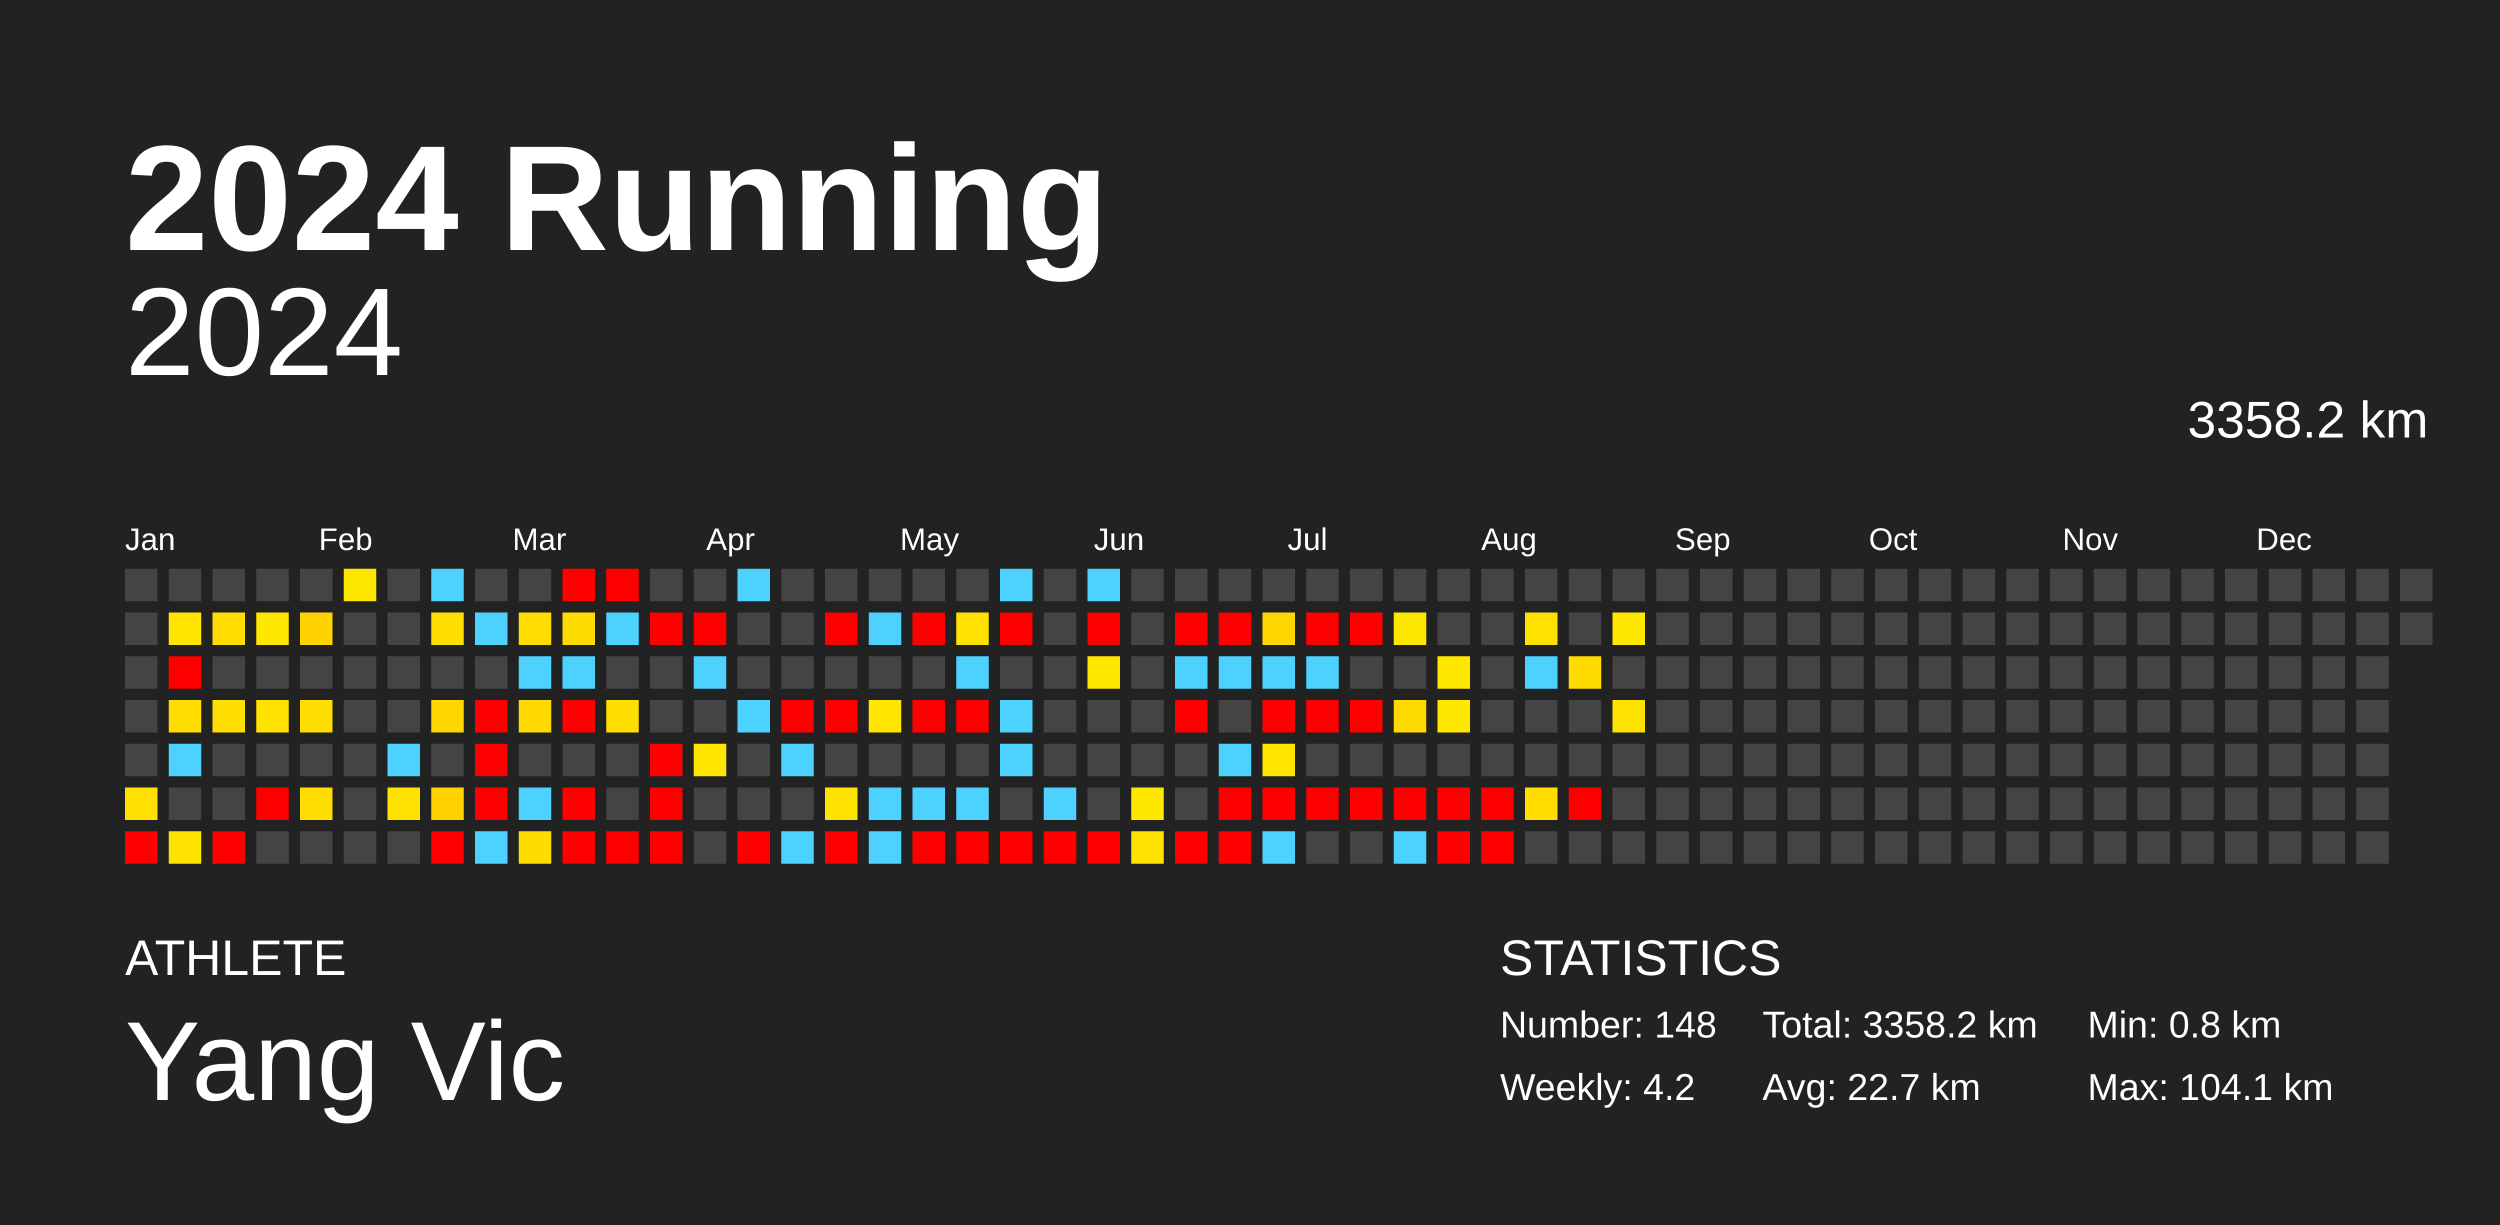
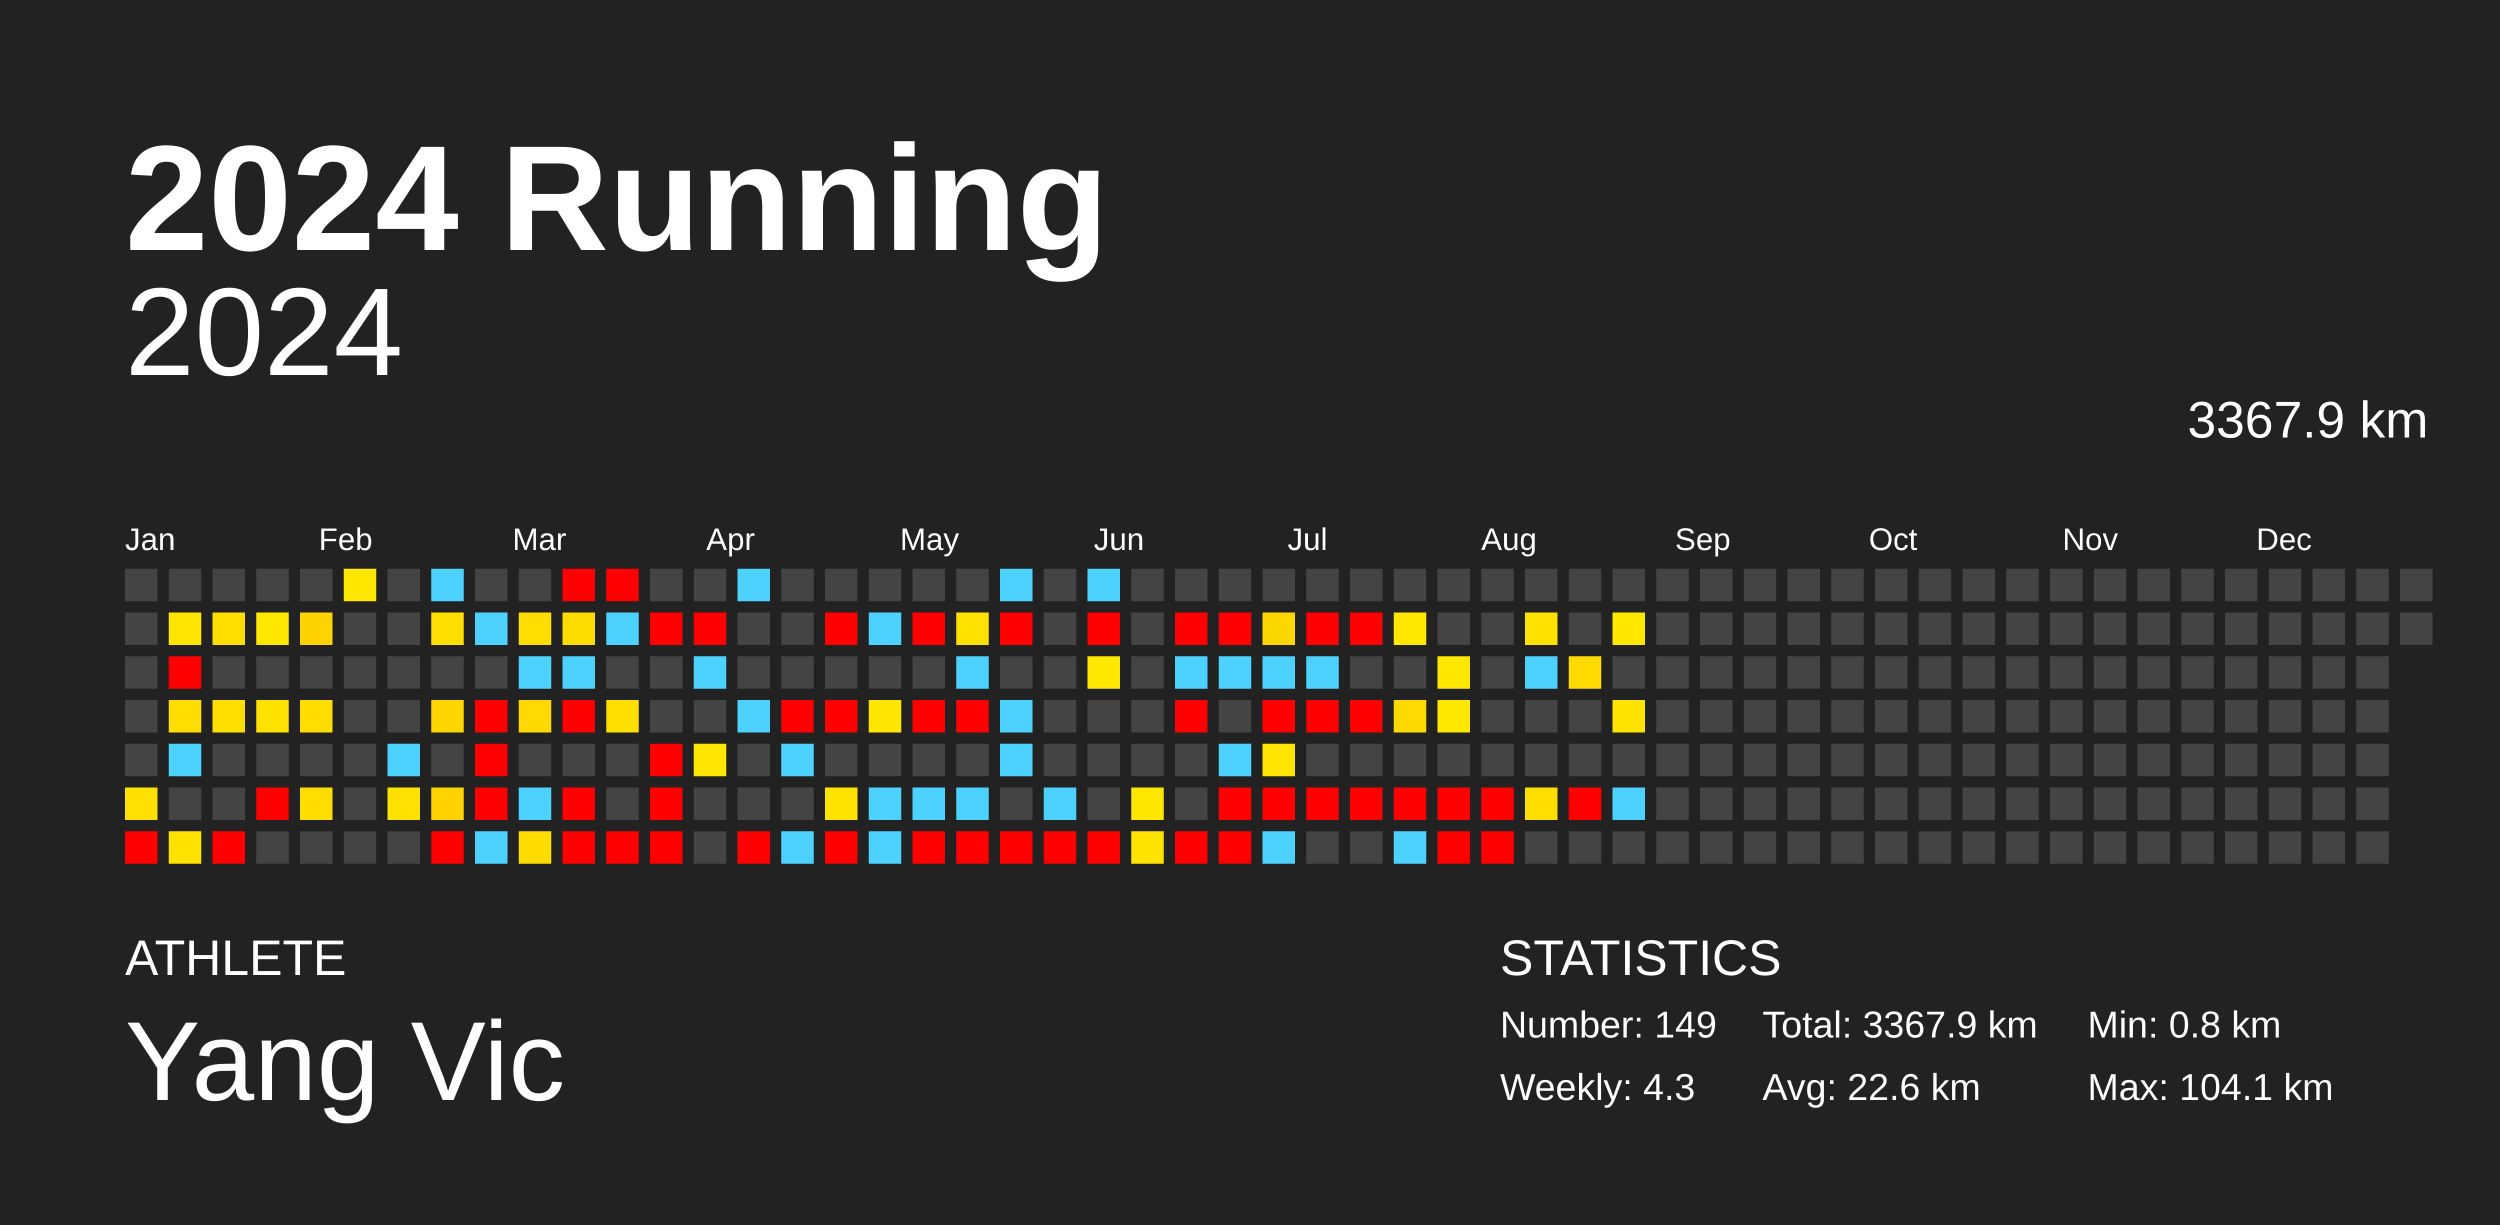
<svg xmlns="http://www.w3.org/2000/svg" baseProfile="full" height="98mm" version="1.1" viewBox="0,0,200,98" width="200mm">
  <defs />
  <rect fill="#222222" height="98" width="200" x="0" y="0" />
  <text fill="#FFFFFF" style="font-size:12px; font-family:Arial; font-weight:bold;" x="10" y="20">2024 Running</text>
  <text fill="#FFFFFF" style="font-size:4px; font-family:Arial" x="10" y="78">ATHLETE</text>
  <text fill="#FFFFFF" style="font-size:9px; font-family:Arial" x="10" y="88">Yang Vic</text>
  <text fill="#FFFFFF" style="font-size:4px; font-family:Arial" x="120" y="78">STATISTICS</text>
-   <text fill="#FFFFFF" style="font-size:3px; font-family:Arial" x="120" y="83">Number: 148</text>
-   <text fill="#FFFFFF" style="font-size:3px; font-family:Arial" x="120" y="88">Weekly: 4.2</text>
-   <text fill="#FFFFFF" style="font-size:3px; font-family:Arial" x="141" y="83">Total: 3358.2 km</text>
-   <text fill="#FFFFFF" style="font-size:3px; font-family:Arial" x="141" y="88">Avg: 22.7 km</text>
+   <text fill="#FFFFFF" style="font-size:3px; font-family:Arial" x="120" y="83">Number: 149</text>
+   <text fill="#FFFFFF" style="font-size:3px; font-family:Arial" x="120" y="88">Weekly: 4.3</text>
+   <text fill="#FFFFFF" style="font-size:3px; font-family:Arial" x="141" y="83">Total: 3367.9 km</text>
+   <text fill="#FFFFFF" style="font-size:3px; font-family:Arial" x="141" y="88">Avg: 22.6 km</text>
  <text fill="#FFFFFF" style="font-size:3px; font-family:Arial" x="167" y="83">Min: 0.8 km</text>
  <text fill="#FFFFFF" style="font-size:3px; font-family:Arial" x="167" y="88">Max: 104.1 km</text>
  <text alignment-baseline="hanging" fill="#FFFFFF" style="font-size:10.0px; font-family:Arial;" x="10" y="30">2024</text>
-   <text alignment-baseline="hanging" fill="#FFFFFF" style="font-size:4.125px; font-family:Arial;" x="175" y="35">3358.2 km</text>
+   <text alignment-baseline="hanging" fill="#FFFFFF" style="font-size:4.125px; font-family:Arial;" x="175" y="35">3367.9 km</text>
  <text fill="#FFFFFF" style="font-size:2.5px; font-family:Arial" x="10.0" y="44">Jan</text>
  <text fill="#FFFFFF" style="font-size:2.5px; font-family:Arial" x="25.5" y="44">Feb</text>
  <text fill="#FFFFFF" style="font-size:2.5px; font-family:Arial" x="41.0" y="44">Mar</text>
  <text fill="#FFFFFF" style="font-size:2.5px; font-family:Arial" x="56.5" y="44">Apr</text>
  <text fill="#FFFFFF" style="font-size:2.5px; font-family:Arial" x="72.0" y="44">May</text>
  <text fill="#FFFFFF" style="font-size:2.5px; font-family:Arial" x="87.5" y="44">Jun</text>
  <text fill="#FFFFFF" style="font-size:2.5px; font-family:Arial" x="103.0" y="44">Jul</text>
  <text fill="#FFFFFF" style="font-size:2.5px; font-family:Arial" x="118.5" y="44">Aug</text>
  <text fill="#FFFFFF" style="font-size:2.5px; font-family:Arial" x="134.0" y="44">Sep</text>
  <text fill="#FFFFFF" style="font-size:2.5px; font-family:Arial" x="149.5" y="44">Oct</text>
  <text fill="#FFFFFF" style="font-size:2.5px; font-family:Arial" x="165.0" y="44">Nov</text>
  <text fill="#FFFFFF" style="font-size:2.5px; font-family:Arial" x="180.5" y="44">Dec</text>
  <rect fill="#444444" height="2.6" width="2.6" x="10.0" y="45.5" />
  <rect fill="#444444" height="2.6" width="2.6" x="10.0" y="49.0" />
  <rect fill="#444444" height="2.6" width="2.6" x="10.0" y="52.5" />
  <rect fill="#444444" height="2.6" width="2.6" x="10.0" y="56.0" />
  <rect fill="#444444" height="2.6" width="2.6" x="10.0" y="59.5" />
  <rect fill="#ffe000" height="2.6" width="2.6" x="10.0" y="63.0" />
  <rect fill="red" height="2.6" width="2.6" x="10.0" y="66.5" />
  <rect fill="#444444" height="2.6" width="2.6" x="13.5" y="45.5" />
  <rect fill="#ffe500" height="2.6" width="2.6" x="13.5" y="49.0" />
  <rect fill="red" height="2.6" width="2.6" x="13.5" y="52.5" />
  <rect fill="#ffdd00" height="2.6" width="2.6" x="13.5" y="56.0" />
  <rect fill="#4dd2ff" height="2.6" width="2.6" x="13.5" y="59.5" />
  <rect fill="#444444" height="2.6" width="2.6" x="13.5" y="63.0" />
  <rect fill="#ffe200" height="2.6" width="2.6" x="13.5" y="66.5" />
  <rect fill="#444444" height="2.6" width="2.6" x="17.0" y="45.5" />
  <rect fill="#ffde00" height="2.6" width="2.6" x="17.0" y="49.0" />
  <rect fill="#444444" height="2.6" width="2.6" x="17.0" y="52.5" />
  <rect fill="#ffdf00" height="2.6" width="2.6" x="17.0" y="56.0" />
  <rect fill="#444444" height="2.6" width="2.6" x="17.0" y="59.5" />
  <rect fill="#444444" height="2.6" width="2.6" x="17.0" y="63.0" />
  <rect fill="red" height="2.6" width="2.6" x="17.0" y="66.5" />
  <rect fill="#444444" height="2.6" width="2.6" x="20.5" y="45.5" />
  <rect fill="#ffe700" height="2.6" width="2.6" x="20.5" y="49.0" />
  <rect fill="#444444" height="2.6" width="2.6" x="20.5" y="52.5" />
  <rect fill="#ffe200" height="2.6" width="2.6" x="20.5" y="56.0" />
  <rect fill="#444444" height="2.6" width="2.6" x="20.5" y="59.5" />
  <rect fill="red" height="2.6" width="2.6" x="20.5" y="63.0" />
  <rect fill="#444444" height="2.6" width="2.6" x="20.5" y="66.5" />
  <rect fill="#444444" height="2.6" width="2.6" x="24.0" y="45.5" />
  <rect fill="#ffd300" height="2.6" width="2.6" x="24.0" y="49.0" />
  <rect fill="#444444" height="2.6" width="2.6" x="24.0" y="52.5" />
  <rect fill="#ffdd00" height="2.6" width="2.6" x="24.0" y="56.0" />
  <rect fill="#444444" height="2.6" width="2.6" x="24.0" y="59.5" />
  <rect fill="#ffdd00" height="2.6" width="2.6" x="24.0" y="63.0" />
  <rect fill="#444444" height="2.6" width="2.6" x="24.0" y="66.5" />
  <rect fill="#ffe700" height="2.6" width="2.6" x="27.5" y="45.5" />
  <rect fill="#444444" height="2.6" width="2.6" x="27.5" y="49.0" />
  <rect fill="#444444" height="2.6" width="2.6" x="27.5" y="52.5" />
  <rect fill="#444444" height="2.6" width="2.6" x="27.5" y="56.0" />
  <rect fill="#444444" height="2.6" width="2.6" x="27.5" y="59.5" />
  <rect fill="#444444" height="2.6" width="2.6" x="27.5" y="63.0" />
  <rect fill="#444444" height="2.6" width="2.6" x="27.5" y="66.5" />
  <rect fill="#444444" height="2.6" width="2.6" x="31.0" y="45.5" />
  <rect fill="#444444" height="2.6" width="2.6" x="31.0" y="49.0" />
  <rect fill="#444444" height="2.6" width="2.6" x="31.0" y="52.5" />
  <rect fill="#444444" height="2.6" width="2.6" x="31.0" y="56.0" />
  <rect fill="#4dd2ff" height="2.6" width="2.6" x="31.0" y="59.5" />
  <rect fill="#ffe100" height="2.6" width="2.6" x="31.0" y="63.0" />
  <rect fill="#444444" height="2.6" width="2.6" x="31.0" y="66.5" />
  <rect fill="#4dd2ff" height="2.6" width="2.6" x="34.5" y="45.5" />
  <rect fill="#ffdf00" height="2.6" width="2.6" x="34.5" y="49.0" />
  <rect fill="#444444" height="2.6" width="2.6" x="34.5" y="52.5" />
  <rect fill="#ffd600" height="2.6" width="2.6" x="34.5" y="56.0" />
  <rect fill="#444444" height="2.6" width="2.6" x="34.5" y="59.5" />
  <rect fill="#ffd300" height="2.6" width="2.6" x="34.5" y="63.0" />
  <rect fill="red" height="2.6" width="2.6" x="34.5" y="66.5" />
  <rect fill="#444444" height="2.6" width="2.6" x="38.0" y="45.5" />
  <rect fill="#4dd2ff" height="2.6" width="2.6" x="38.0" y="49.0" />
  <rect fill="#444444" height="2.6" width="2.6" x="38.0" y="52.5" />
  <rect fill="red" height="2.6" width="2.6" x="38.0" y="56.0" />
  <rect fill="red" height="2.6" width="2.6" x="38.0" y="59.5" />
  <rect fill="red" height="2.6" width="2.6" x="38.0" y="63.0" />
  <rect fill="#4dd2ff" height="2.6" width="2.6" x="38.0" y="66.5" />
  <rect fill="#444444" height="2.6" width="2.6" x="41.5" y="45.5" />
  <rect fill="#ffdd00" height="2.6" width="2.6" x="41.5" y="49.0" />
  <rect fill="#4dd2ff" height="2.6" width="2.6" x="41.5" y="52.5" />
  <rect fill="#ffd900" height="2.6" width="2.6" x="41.5" y="56.0" />
  <rect fill="#444444" height="2.6" width="2.6" x="41.5" y="59.5" />
  <rect fill="#4dd2ff" height="2.6" width="2.6" x="41.5" y="63.0" />
  <rect fill="#ffdc00" height="2.6" width="2.6" x="41.5" y="66.5" />
  <rect fill="red" height="2.6" width="2.6" x="45.0" y="45.5" />
  <rect fill="#ffdc00" height="2.6" width="2.6" x="45.0" y="49.0" />
  <rect fill="#4dd2ff" height="2.6" width="2.6" x="45.0" y="52.5" />
  <rect fill="red" height="2.6" width="2.6" x="45.0" y="56.0" />
  <rect fill="#444444" height="2.6" width="2.6" x="45.0" y="59.5" />
  <rect fill="red" height="2.6" width="2.6" x="45.0" y="63.0" />
  <rect fill="red" height="2.6" width="2.6" x="45.0" y="66.5" />
  <rect fill="red" height="2.6" width="2.6" x="48.5" y="45.5" />
  <rect fill="#4dd2ff" height="2.6" width="2.6" x="48.5" y="49.0" />
  <rect fill="#444444" height="2.6" width="2.6" x="48.5" y="52.5" />
  <rect fill="#ffdf00" height="2.6" width="2.6" x="48.5" y="56.0" />
  <rect fill="#444444" height="2.6" width="2.6" x="48.5" y="59.5" />
  <rect fill="#444444" height="2.6" width="2.6" x="48.5" y="63.0" />
  <rect fill="red" height="2.6" width="2.6" x="48.5" y="66.5" />
  <rect fill="#444444" height="2.6" width="2.6" x="52.0" y="45.5" />
  <rect fill="red" height="2.6" width="2.6" x="52.0" y="49.0" />
  <rect fill="#444444" height="2.6" width="2.6" x="52.0" y="52.5" />
  <rect fill="#444444" height="2.6" width="2.6" x="52.0" y="56.0" />
  <rect fill="red" height="2.6" width="2.6" x="52.0" y="59.5" />
  <rect fill="red" height="2.6" width="2.6" x="52.0" y="63.0" />
  <rect fill="red" height="2.6" width="2.6" x="52.0" y="66.5" />
  <rect fill="#444444" height="2.6" width="2.6" x="55.5" y="45.5" />
  <rect fill="red" height="2.6" width="2.6" x="55.5" y="49.0" />
  <rect fill="#4dd2ff" height="2.6" width="2.6" x="55.5" y="52.5" />
  <rect fill="#444444" height="2.6" width="2.6" x="55.5" y="56.0" />
  <rect fill="#ffe500" height="2.6" width="2.6" x="55.5" y="59.5" />
  <rect fill="#444444" height="2.6" width="2.6" x="55.5" y="63.0" />
  <rect fill="#444444" height="2.6" width="2.6" x="55.5" y="66.5" />
  <rect fill="#4dd2ff" height="2.6" width="2.6" x="59.0" y="45.5" />
  <rect fill="#444444" height="2.6" width="2.6" x="59.0" y="49.0" />
  <rect fill="#444444" height="2.6" width="2.6" x="59.0" y="52.5" />
  <rect fill="#4dd2ff" height="2.6" width="2.6" x="59.0" y="56.0" />
  <rect fill="#444444" height="2.6" width="2.6" x="59.0" y="59.5" />
  <rect fill="#444444" height="2.6" width="2.6" x="59.0" y="63.0" />
  <rect fill="red" height="2.6" width="2.6" x="59.0" y="66.5" />
  <rect fill="#444444" height="2.6" width="2.6" x="62.5" y="45.5" />
  <rect fill="#444444" height="2.6" width="2.6" x="62.5" y="49.0" />
  <rect fill="#444444" height="2.6" width="2.6" x="62.5" y="52.5" />
  <rect fill="red" height="2.6" width="2.6" x="62.5" y="56.0" />
  <rect fill="#4dd2ff" height="2.6" width="2.6" x="62.5" y="59.5" />
  <rect fill="#444444" height="2.6" width="2.6" x="62.5" y="63.0" />
  <rect fill="#4dd2ff" height="2.6" width="2.6" x="62.5" y="66.5" />
  <rect fill="#444444" height="2.6" width="2.6" x="66.0" y="45.5" />
  <rect fill="red" height="2.6" width="2.6" x="66.0" y="49.0" />
  <rect fill="#444444" height="2.6" width="2.6" x="66.0" y="52.5" />
  <rect fill="red" height="2.6" width="2.6" x="66.0" y="56.0" />
  <rect fill="#444444" height="2.6" width="2.6" x="66.0" y="59.5" />
  <rect fill="#ffe300" height="2.6" width="2.6" x="66.0" y="63.0" />
  <rect fill="red" height="2.6" width="2.6" x="66.0" y="66.5" />
  <rect fill="#444444" height="2.6" width="2.6" x="69.5" y="45.5" />
  <rect fill="#4dd2ff" height="2.6" width="2.6" x="69.5" y="49.0" />
  <rect fill="#444444" height="2.6" width="2.6" x="69.5" y="52.5" />
  <rect fill="#ffe500" height="2.6" width="2.6" x="69.5" y="56.0" />
  <rect fill="#444444" height="2.6" width="2.6" x="69.5" y="59.5" />
  <rect fill="#4dd2ff" height="2.6" width="2.6" x="69.5" y="63.0" />
  <rect fill="#4dd2ff" height="2.6" width="2.6" x="69.5" y="66.5" />
  <rect fill="#444444" height="2.6" width="2.6" x="73.0" y="45.5" />
  <rect fill="red" height="2.6" width="2.6" x="73.0" y="49.0" />
  <rect fill="#444444" height="2.6" width="2.6" x="73.0" y="52.5" />
  <rect fill="red" height="2.6" width="2.6" x="73.0" y="56.0" />
  <rect fill="#444444" height="2.6" width="2.6" x="73.0" y="59.5" />
  <rect fill="#4dd2ff" height="2.6" width="2.6" x="73.0" y="63.0" />
  <rect fill="red" height="2.6" width="2.6" x="73.0" y="66.5" />
  <rect fill="#444444" height="2.6" width="2.6" x="76.5" y="45.5" />
  <rect fill="#ffe100" height="2.6" width="2.6" x="76.5" y="49.0" />
  <rect fill="#4dd2ff" height="2.6" width="2.6" x="76.5" y="52.5" />
  <rect fill="red" height="2.6" width="2.6" x="76.5" y="56.0" />
  <rect fill="#444444" height="2.6" width="2.6" x="76.5" y="59.5" />
  <rect fill="#4dd2ff" height="2.6" width="2.6" x="76.5" y="63.0" />
  <rect fill="red" height="2.6" width="2.6" x="76.5" y="66.5" />
  <rect fill="#4dd2ff" height="2.6" width="2.6" x="80.0" y="45.5" />
  <rect fill="red" height="2.6" width="2.6" x="80.0" y="49.0" />
  <rect fill="#444444" height="2.6" width="2.6" x="80.0" y="52.5" />
  <rect fill="#4dd2ff" height="2.6" width="2.6" x="80.0" y="56.0" />
  <rect fill="#4dd2ff" height="2.6" width="2.6" x="80.0" y="59.5" />
  <rect fill="#444444" height="2.6" width="2.6" x="80.0" y="63.0" />
  <rect fill="red" height="2.6" width="2.6" x="80.0" y="66.5" />
  <rect fill="#444444" height="2.6" width="2.6" x="83.5" y="45.5" />
  <rect fill="#444444" height="2.6" width="2.6" x="83.5" y="49.0" />
  <rect fill="#444444" height="2.6" width="2.6" x="83.5" y="52.5" />
  <rect fill="#444444" height="2.6" width="2.6" x="83.5" y="56.0" />
  <rect fill="#444444" height="2.6" width="2.6" x="83.5" y="59.5" />
  <rect fill="#4dd2ff" height="2.6" width="2.6" x="83.5" y="63.0" />
  <rect fill="red" height="2.6" width="2.6" x="83.5" y="66.5" />
  <rect fill="#4dd2ff" height="2.6" width="2.6" x="87.0" y="45.5" />
  <rect fill="red" height="2.6" width="2.6" x="87.0" y="49.0" />
  <rect fill="#ffe800" height="2.6" width="2.6" x="87.0" y="52.5" />
  <rect fill="#444444" height="2.6" width="2.6" x="87.0" y="56.0" />
  <rect fill="#444444" height="2.6" width="2.6" x="87.0" y="59.5" />
  <rect fill="#444444" height="2.6" width="2.6" x="87.0" y="63.0" />
  <rect fill="red" height="2.6" width="2.6" x="87.0" y="66.5" />
  <rect fill="#444444" height="2.6" width="2.6" x="90.5" y="45.5" />
  <rect fill="#444444" height="2.6" width="2.6" x="90.5" y="49.0" />
  <rect fill="#444444" height="2.6" width="2.6" x="90.5" y="52.5" />
  <rect fill="#444444" height="2.6" width="2.6" x="90.5" y="56.0" />
  <rect fill="#444444" height="2.6" width="2.6" x="90.5" y="59.5" />
  <rect fill="#ffe700" height="2.6" width="2.6" x="90.5" y="63.0" />
  <rect fill="#ffe300" height="2.6" width="2.6" x="90.5" y="66.5" />
  <rect fill="#444444" height="2.6" width="2.6" x="94.0" y="45.5" />
  <rect fill="red" height="2.6" width="2.6" x="94.0" y="49.0" />
  <rect fill="#4dd2ff" height="2.6" width="2.6" x="94.0" y="52.5" />
  <rect fill="red" height="2.6" width="2.6" x="94.0" y="56.0" />
  <rect fill="#444444" height="2.6" width="2.6" x="94.0" y="59.5" />
  <rect fill="#444444" height="2.6" width="2.6" x="94.0" y="63.0" />
  <rect fill="red" height="2.6" width="2.6" x="94.0" y="66.5" />
  <rect fill="#444444" height="2.6" width="2.6" x="97.5" y="45.5" />
  <rect fill="red" height="2.6" width="2.6" x="97.5" y="49.0" />
  <rect fill="#4dd2ff" height="2.6" width="2.6" x="97.5" y="52.5" />
  <rect fill="#444444" height="2.6" width="2.6" x="97.5" y="56.0" />
  <rect fill="#4dd2ff" height="2.6" width="2.6" x="97.5" y="59.5" />
  <rect fill="red" height="2.6" width="2.6" x="97.5" y="63.0" />
  <rect fill="red" height="2.6" width="2.6" x="97.5" y="66.5" />
  <rect fill="#444444" height="2.6" width="2.6" x="101.0" y="45.5" />
  <rect fill="#ffd700" height="2.6" width="2.6" x="101.0" y="49.0" />
  <rect fill="#4dd2ff" height="2.6" width="2.6" x="101.0" y="52.5" />
  <rect fill="red" height="2.6" width="2.6" x="101.0" y="56.0" />
  <rect fill="#ffe400" height="2.6" width="2.6" x="101.0" y="59.5" />
  <rect fill="red" height="2.6" width="2.6" x="101.0" y="63.0" />
  <rect fill="#4dd2ff" height="2.6" width="2.6" x="101.0" y="66.5" />
  <rect fill="#444444" height="2.6" width="2.6" x="104.5" y="45.5" />
  <rect fill="red" height="2.6" width="2.6" x="104.5" y="49.0" />
  <rect fill="#4dd2ff" height="2.6" width="2.6" x="104.5" y="52.5" />
  <rect fill="red" height="2.6" width="2.6" x="104.5" y="56.0" />
  <rect fill="#444444" height="2.6" width="2.6" x="104.5" y="59.5" />
  <rect fill="red" height="2.6" width="2.6" x="104.5" y="63.0" />
  <rect fill="#444444" height="2.6" width="2.6" x="104.5" y="66.5" />
  <rect fill="#444444" height="2.6" width="2.6" x="108.0" y="45.5" />
  <rect fill="red" height="2.6" width="2.6" x="108.0" y="49.0" />
  <rect fill="#444444" height="2.6" width="2.6" x="108.0" y="52.5" />
  <rect fill="red" height="2.6" width="2.6" x="108.0" y="56.0" />
  <rect fill="#444444" height="2.6" width="2.6" x="108.0" y="59.5" />
  <rect fill="red" height="2.6" width="2.6" x="108.0" y="63.0" />
  <rect fill="#444444" height="2.6" width="2.6" x="108.0" y="66.5" />
  <rect fill="#444444" height="2.6" width="2.6" x="111.5" y="45.5" />
  <rect fill="#ffe800" height="2.6" width="2.6" x="111.5" y="49.0" />
  <rect fill="#444444" height="2.6" width="2.6" x="111.5" y="52.5" />
  <rect fill="#ffda00" height="2.6" width="2.6" x="111.5" y="56.0" />
  <rect fill="#444444" height="2.6" width="2.6" x="111.5" y="59.5" />
  <rect fill="red" height="2.6" width="2.6" x="111.5" y="63.0" />
  <rect fill="#4dd2ff" height="2.6" width="2.6" x="111.5" y="66.5" />
  <rect fill="#444444" height="2.6" width="2.6" x="115.0" y="45.5" />
  <rect fill="#444444" height="2.6" width="2.6" x="115.0" y="49.0" />
  <rect fill="#ffe700" height="2.6" width="2.6" x="115.0" y="52.5" />
  <rect fill="#ffe800" height="2.6" width="2.6" x="115.0" y="56.0" />
  <rect fill="#444444" height="2.6" width="2.6" x="115.0" y="59.5" />
  <rect fill="red" height="2.6" width="2.6" x="115.0" y="63.0" />
  <rect fill="red" height="2.6" width="2.6" x="115.0" y="66.5" />
  <rect fill="#444444" height="2.6" width="2.6" x="118.5" y="45.5" />
  <rect fill="#444444" height="2.6" width="2.6" x="118.5" y="49.0" />
  <rect fill="#444444" height="2.6" width="2.6" x="118.5" y="52.5" />
  <rect fill="#444444" height="2.6" width="2.6" x="118.5" y="56.0" />
  <rect fill="#444444" height="2.6" width="2.6" x="118.5" y="59.5" />
  <rect fill="red" height="2.6" width="2.6" x="118.5" y="63.0" />
  <rect fill="red" height="2.6" width="2.6" x="118.5" y="66.5" />
  <rect fill="#444444" height="2.6" width="2.6" x="122.0" y="45.5" />
  <rect fill="#ffe100" height="2.6" width="2.6" x="122.0" y="49.0" />
  <rect fill="#4dd2ff" height="2.6" width="2.6" x="122.0" y="52.5" />
  <rect fill="#444444" height="2.6" width="2.6" x="122.0" y="56.0" />
  <rect fill="#444444" height="2.6" width="2.6" x="122.0" y="59.5" />
  <rect fill="#ffde00" height="2.6" width="2.6" x="122.0" y="63.0" />
  <rect fill="#444444" height="2.6" width="2.6" x="122.0" y="66.5" />
  <rect fill="#444444" height="2.6" width="2.6" x="125.5" y="45.5" />
  <rect fill="#444444" height="2.6" width="2.6" x="125.5" y="49.0" />
  <rect fill="#ffdb00" height="2.6" width="2.6" x="125.5" y="52.5" />
  <rect fill="#444444" height="2.6" width="2.6" x="125.5" y="56.0" />
  <rect fill="#444444" height="2.6" width="2.6" x="125.5" y="59.5" />
  <rect fill="red" height="2.6" width="2.6" x="125.5" y="63.0" />
  <rect fill="#444444" height="2.6" width="2.6" x="125.5" y="66.5" />
  <rect fill="#444444" height="2.6" width="2.6" x="129.0" y="45.5" />
  <rect fill="#ffe700" height="2.6" width="2.6" x="129.0" y="49.0" />
  <rect fill="#444444" height="2.6" width="2.6" x="129.0" y="52.5" />
  <rect fill="#ffe300" height="2.6" width="2.6" x="129.0" y="56.0" />
  <rect fill="#444444" height="2.6" width="2.6" x="129.0" y="59.5" />
-   <rect fill="#444444" height="2.6" width="2.6" x="129.0" y="63.0" />
+   <rect fill="#4dd2ff" height="2.6" width="2.6" x="129.0" y="63.0" />
  <rect fill="#444444" height="2.6" width="2.6" x="129.0" y="66.5" />
  <rect fill="#444444" height="2.6" width="2.6" x="132.5" y="45.5" />
  <rect fill="#444444" height="2.6" width="2.6" x="132.5" y="49.0" />
  <rect fill="#444444" height="2.6" width="2.6" x="132.5" y="52.5" />
  <rect fill="#444444" height="2.6" width="2.6" x="132.5" y="56.0" />
  <rect fill="#444444" height="2.6" width="2.6" x="132.5" y="59.5" />
  <rect fill="#444444" height="2.6" width="2.6" x="132.5" y="63.0" />
  <rect fill="#444444" height="2.6" width="2.6" x="132.5" y="66.5" />
  <rect fill="#444444" height="2.6" width="2.6" x="136.0" y="45.5" />
  <rect fill="#444444" height="2.6" width="2.6" x="136.0" y="49.0" />
  <rect fill="#444444" height="2.6" width="2.6" x="136.0" y="52.5" />
  <rect fill="#444444" height="2.6" width="2.6" x="136.0" y="56.0" />
  <rect fill="#444444" height="2.6" width="2.6" x="136.0" y="59.5" />
  <rect fill="#444444" height="2.6" width="2.6" x="136.0" y="63.0" />
  <rect fill="#444444" height="2.6" width="2.6" x="136.0" y="66.5" />
  <rect fill="#444444" height="2.6" width="2.6" x="139.5" y="45.5" />
  <rect fill="#444444" height="2.6" width="2.6" x="139.5" y="49.0" />
  <rect fill="#444444" height="2.6" width="2.6" x="139.5" y="52.5" />
  <rect fill="#444444" height="2.6" width="2.6" x="139.5" y="56.0" />
  <rect fill="#444444" height="2.6" width="2.6" x="139.5" y="59.5" />
  <rect fill="#444444" height="2.6" width="2.6" x="139.5" y="63.0" />
  <rect fill="#444444" height="2.6" width="2.6" x="139.5" y="66.5" />
  <rect fill="#444444" height="2.6" width="2.6" x="143.0" y="45.5" />
  <rect fill="#444444" height="2.6" width="2.6" x="143.0" y="49.0" />
  <rect fill="#444444" height="2.6" width="2.6" x="143.0" y="52.5" />
  <rect fill="#444444" height="2.6" width="2.6" x="143.0" y="56.0" />
  <rect fill="#444444" height="2.6" width="2.6" x="143.0" y="59.5" />
  <rect fill="#444444" height="2.6" width="2.6" x="143.0" y="63.0" />
  <rect fill="#444444" height="2.6" width="2.6" x="143.0" y="66.5" />
  <rect fill="#444444" height="2.6" width="2.6" x="146.5" y="45.5" />
  <rect fill="#444444" height="2.6" width="2.6" x="146.5" y="49.0" />
  <rect fill="#444444" height="2.6" width="2.6" x="146.5" y="52.5" />
  <rect fill="#444444" height="2.6" width="2.6" x="146.5" y="56.0" />
  <rect fill="#444444" height="2.6" width="2.6" x="146.5" y="59.5" />
  <rect fill="#444444" height="2.6" width="2.6" x="146.5" y="63.0" />
  <rect fill="#444444" height="2.6" width="2.6" x="146.5" y="66.5" />
  <rect fill="#444444" height="2.6" width="2.6" x="150.0" y="45.5" />
  <rect fill="#444444" height="2.6" width="2.6" x="150.0" y="49.0" />
  <rect fill="#444444" height="2.6" width="2.6" x="150.0" y="52.5" />
  <rect fill="#444444" height="2.6" width="2.6" x="150.0" y="56.0" />
  <rect fill="#444444" height="2.6" width="2.6" x="150.0" y="59.5" />
  <rect fill="#444444" height="2.6" width="2.6" x="150.0" y="63.0" />
  <rect fill="#444444" height="2.6" width="2.6" x="150.0" y="66.5" />
  <rect fill="#444444" height="2.6" width="2.6" x="153.5" y="45.5" />
  <rect fill="#444444" height="2.6" width="2.6" x="153.5" y="49.0" />
  <rect fill="#444444" height="2.6" width="2.6" x="153.5" y="52.5" />
  <rect fill="#444444" height="2.6" width="2.6" x="153.5" y="56.0" />
  <rect fill="#444444" height="2.6" width="2.6" x="153.5" y="59.5" />
  <rect fill="#444444" height="2.6" width="2.6" x="153.5" y="63.0" />
  <rect fill="#444444" height="2.6" width="2.6" x="153.5" y="66.5" />
  <rect fill="#444444" height="2.6" width="2.6" x="157.0" y="45.5" />
  <rect fill="#444444" height="2.6" width="2.6" x="157.0" y="49.0" />
  <rect fill="#444444" height="2.6" width="2.6" x="157.0" y="52.5" />
  <rect fill="#444444" height="2.6" width="2.6" x="157.0" y="56.0" />
  <rect fill="#444444" height="2.6" width="2.6" x="157.0" y="59.5" />
  <rect fill="#444444" height="2.6" width="2.6" x="157.0" y="63.0" />
  <rect fill="#444444" height="2.6" width="2.6" x="157.0" y="66.5" />
  <rect fill="#444444" height="2.6" width="2.6" x="160.5" y="45.5" />
  <rect fill="#444444" height="2.6" width="2.6" x="160.5" y="49.0" />
  <rect fill="#444444" height="2.6" width="2.6" x="160.5" y="52.5" />
  <rect fill="#444444" height="2.6" width="2.6" x="160.5" y="56.0" />
  <rect fill="#444444" height="2.6" width="2.6" x="160.5" y="59.5" />
  <rect fill="#444444" height="2.6" width="2.6" x="160.5" y="63.0" />
  <rect fill="#444444" height="2.6" width="2.6" x="160.5" y="66.5" />
  <rect fill="#444444" height="2.6" width="2.6" x="164.0" y="45.5" />
  <rect fill="#444444" height="2.6" width="2.6" x="164.0" y="49.0" />
  <rect fill="#444444" height="2.6" width="2.6" x="164.0" y="52.5" />
  <rect fill="#444444" height="2.6" width="2.6" x="164.0" y="56.0" />
  <rect fill="#444444" height="2.6" width="2.6" x="164.0" y="59.5" />
  <rect fill="#444444" height="2.6" width="2.6" x="164.0" y="63.0" />
  <rect fill="#444444" height="2.6" width="2.6" x="164.0" y="66.5" />
  <rect fill="#444444" height="2.6" width="2.6" x="167.5" y="45.5" />
  <rect fill="#444444" height="2.6" width="2.6" x="167.5" y="49.0" />
  <rect fill="#444444" height="2.6" width="2.6" x="167.5" y="52.5" />
  <rect fill="#444444" height="2.6" width="2.6" x="167.5" y="56.0" />
  <rect fill="#444444" height="2.6" width="2.6" x="167.5" y="59.5" />
  <rect fill="#444444" height="2.6" width="2.6" x="167.5" y="63.0" />
  <rect fill="#444444" height="2.6" width="2.6" x="167.5" y="66.5" />
  <rect fill="#444444" height="2.6" width="2.6" x="171.0" y="45.5" />
  <rect fill="#444444" height="2.6" width="2.6" x="171.0" y="49.0" />
  <rect fill="#444444" height="2.6" width="2.6" x="171.0" y="52.5" />
  <rect fill="#444444" height="2.6" width="2.6" x="171.0" y="56.0" />
  <rect fill="#444444" height="2.6" width="2.6" x="171.0" y="59.5" />
  <rect fill="#444444" height="2.6" width="2.6" x="171.0" y="63.0" />
  <rect fill="#444444" height="2.6" width="2.6" x="171.0" y="66.5" />
  <rect fill="#444444" height="2.6" width="2.6" x="174.5" y="45.5" />
  <rect fill="#444444" height="2.6" width="2.6" x="174.5" y="49.0" />
  <rect fill="#444444" height="2.6" width="2.6" x="174.5" y="52.5" />
  <rect fill="#444444" height="2.6" width="2.6" x="174.5" y="56.0" />
  <rect fill="#444444" height="2.6" width="2.6" x="174.5" y="59.5" />
  <rect fill="#444444" height="2.6" width="2.6" x="174.5" y="63.0" />
  <rect fill="#444444" height="2.6" width="2.6" x="174.5" y="66.5" />
  <rect fill="#444444" height="2.6" width="2.6" x="178.0" y="45.5" />
  <rect fill="#444444" height="2.6" width="2.6" x="178.0" y="49.0" />
  <rect fill="#444444" height="2.6" width="2.6" x="178.0" y="52.5" />
  <rect fill="#444444" height="2.6" width="2.6" x="178.0" y="56.0" />
  <rect fill="#444444" height="2.6" width="2.6" x="178.0" y="59.5" />
  <rect fill="#444444" height="2.6" width="2.6" x="178.0" y="63.0" />
  <rect fill="#444444" height="2.6" width="2.6" x="178.0" y="66.5" />
  <rect fill="#444444" height="2.6" width="2.6" x="181.5" y="45.5" />
  <rect fill="#444444" height="2.6" width="2.6" x="181.5" y="49.0" />
  <rect fill="#444444" height="2.6" width="2.6" x="181.5" y="52.5" />
  <rect fill="#444444" height="2.6" width="2.6" x="181.5" y="56.0" />
  <rect fill="#444444" height="2.6" width="2.6" x="181.5" y="59.5" />
  <rect fill="#444444" height="2.6" width="2.6" x="181.5" y="63.0" />
  <rect fill="#444444" height="2.6" width="2.6" x="181.5" y="66.5" />
  <rect fill="#444444" height="2.6" width="2.6" x="185.0" y="45.5" />
  <rect fill="#444444" height="2.6" width="2.6" x="185.0" y="49.0" />
  <rect fill="#444444" height="2.6" width="2.6" x="185.0" y="52.5" />
  <rect fill="#444444" height="2.6" width="2.6" x="185.0" y="56.0" />
  <rect fill="#444444" height="2.6" width="2.6" x="185.0" y="59.5" />
  <rect fill="#444444" height="2.6" width="2.6" x="185.0" y="63.0" />
  <rect fill="#444444" height="2.6" width="2.6" x="185.0" y="66.5" />
  <rect fill="#444444" height="2.6" width="2.6" x="188.5" y="45.5" />
  <rect fill="#444444" height="2.6" width="2.6" x="188.5" y="49.0" />
  <rect fill="#444444" height="2.6" width="2.6" x="188.5" y="52.5" />
  <rect fill="#444444" height="2.6" width="2.6" x="188.5" y="56.0" />
  <rect fill="#444444" height="2.6" width="2.6" x="188.5" y="59.5" />
  <rect fill="#444444" height="2.6" width="2.6" x="188.5" y="63.0" />
  <rect fill="#444444" height="2.6" width="2.6" x="188.5" y="66.5" />
  <rect fill="#444444" height="2.6" width="2.6" x="192.0" y="45.5" />
  <rect fill="#444444" height="2.6" width="2.6" x="192.0" y="49.0" />
</svg>
